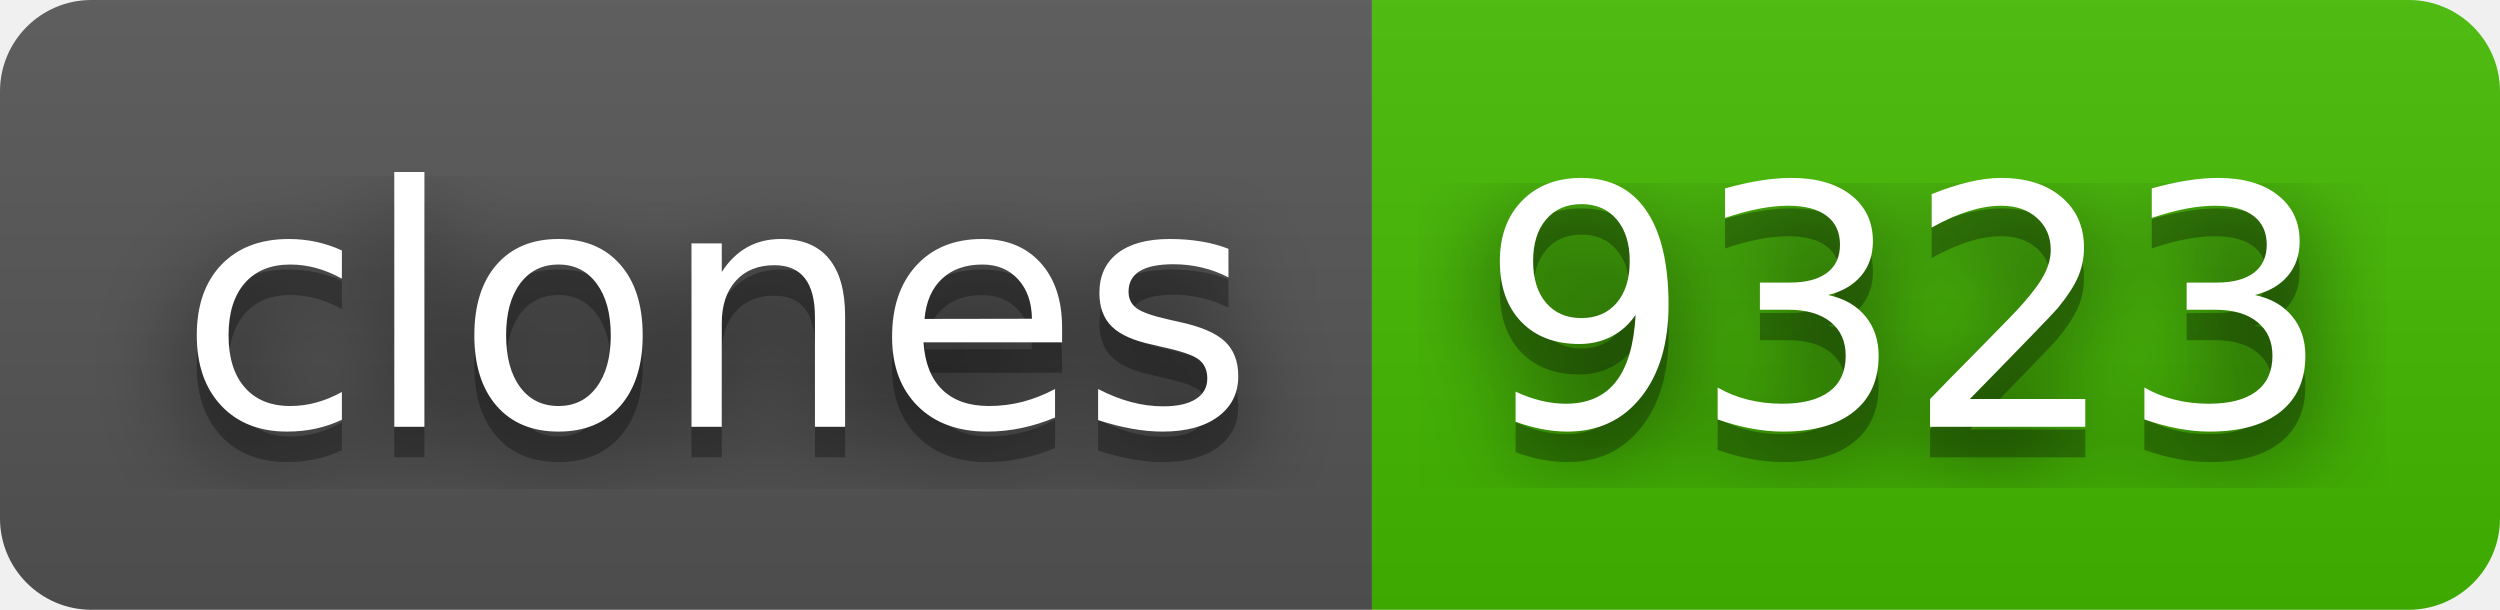
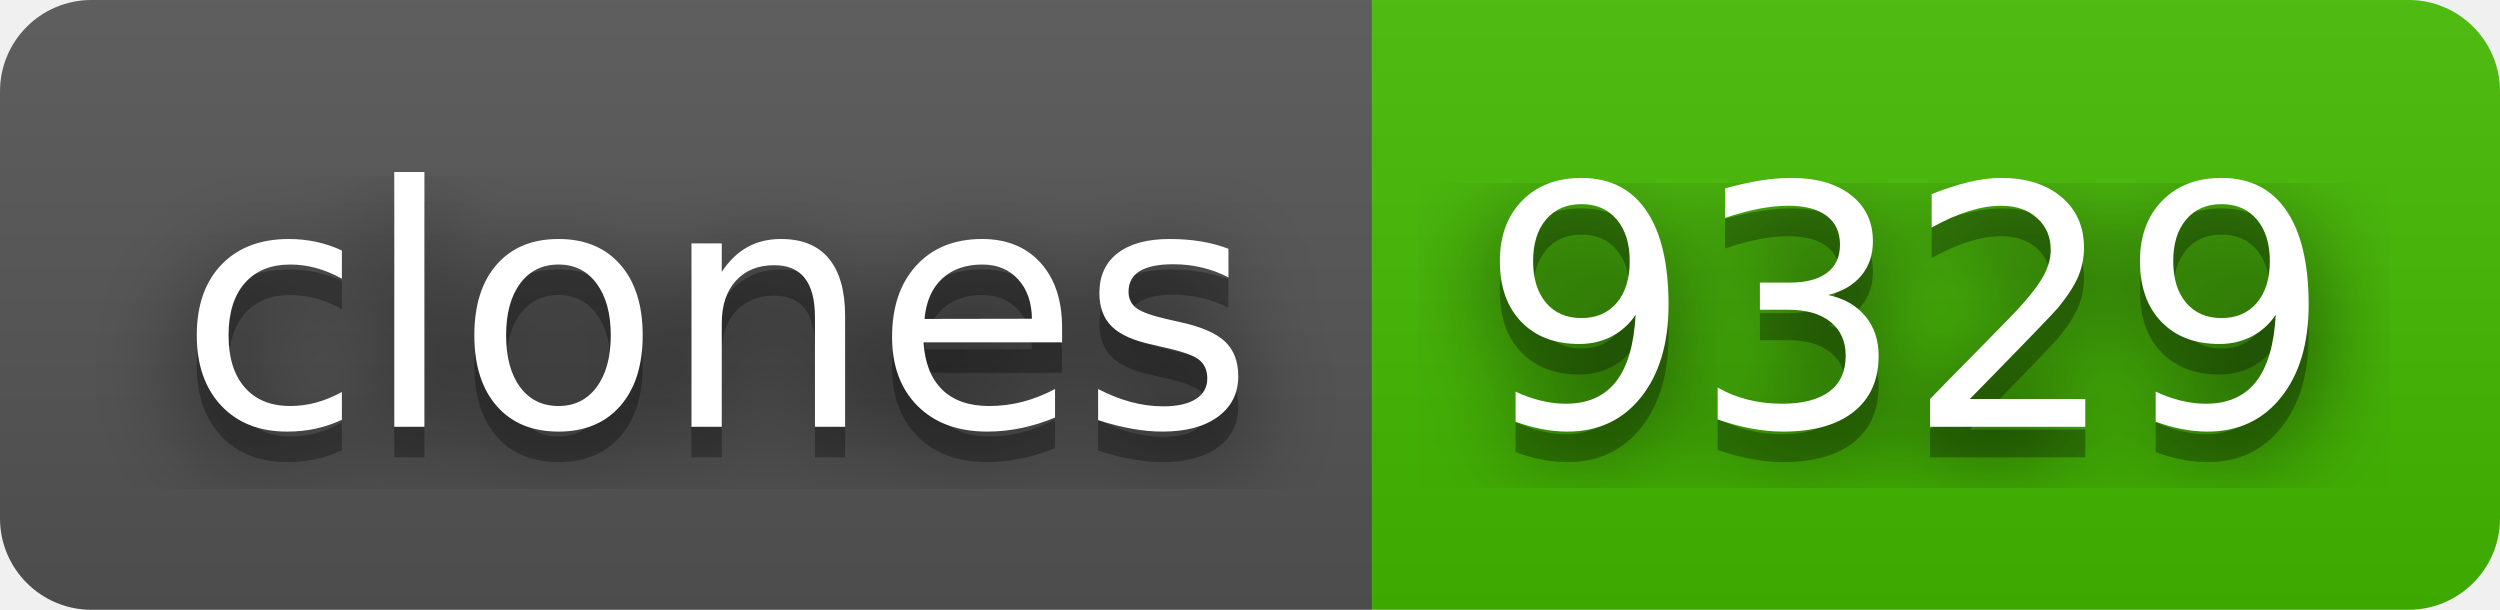
- <svg xmlns="http://www.w3.org/2000/svg" width="82" height="20" role="img" aria-label="clones: 9323">
+ <svg xmlns="http://www.w3.org/2000/svg" width="82" height="20" role="img" aria-label="clones: 9329">
  <filter id="blur">
    <feGaussianBlur stdDeviation="16" />
  </filter>
  <linearGradient id="s" x2="0" y2="100%">
    <stop offset="0" stop-color="#bbb" stop-opacity=".1" />
    <stop offset="1" stop-opacity=".1" />
  </linearGradient>
  <clipPath id="r">
    <rect width="82" height="20" rx="3" />
  </clipPath>
  <g clip-path="url(#r)">
    <rect width="45" height="20" fill="#555" />
    <rect x="45" width="37" height="20" fill="#4b0" />
    <rect width="82" height="20" fill="url(#s)" />
  </g>
  <g fill="#fff" text-anchor="middle" font-family="Verdana,Geneva,DejaVu Sans,sans-serif" text-rendering="geometricPrecision" font-size="110">
    <g transform="scale(.1)">
      <g aria-hidden="true" fill="#010101">
        <text x="235" y="150" fill-opacity=".8" filter="url(#blur)" textLength="350">clones</text>
        <text x="235" y="150" fill-opacity=".3" textLength="350">clones</text>
      </g>
      <text x="235" y="140" textLength="350">clones</text>
    </g>
    <g transform="scale(.1)">
      <g aria-hidden="true" fill="#010101">
-         <text x="625" y="150" fill-opacity=".8" filter="url(#blur)" textLength="270">9323</text>
-         <text x="625" y="150" fill-opacity=".3" textLength="270">9323</text>
+         <text x="625" y="150" fill-opacity=".8" filter="url(#blur)" textLength="270">9329</text>
+         <text x="625" y="150" fill-opacity=".3" textLength="270">9329</text>
      </g>
-       <text x="625" y="140" textLength="270">9323</text>
+       <text x="625" y="140" textLength="270">9329</text>
    </g>
  </g>
</svg>
